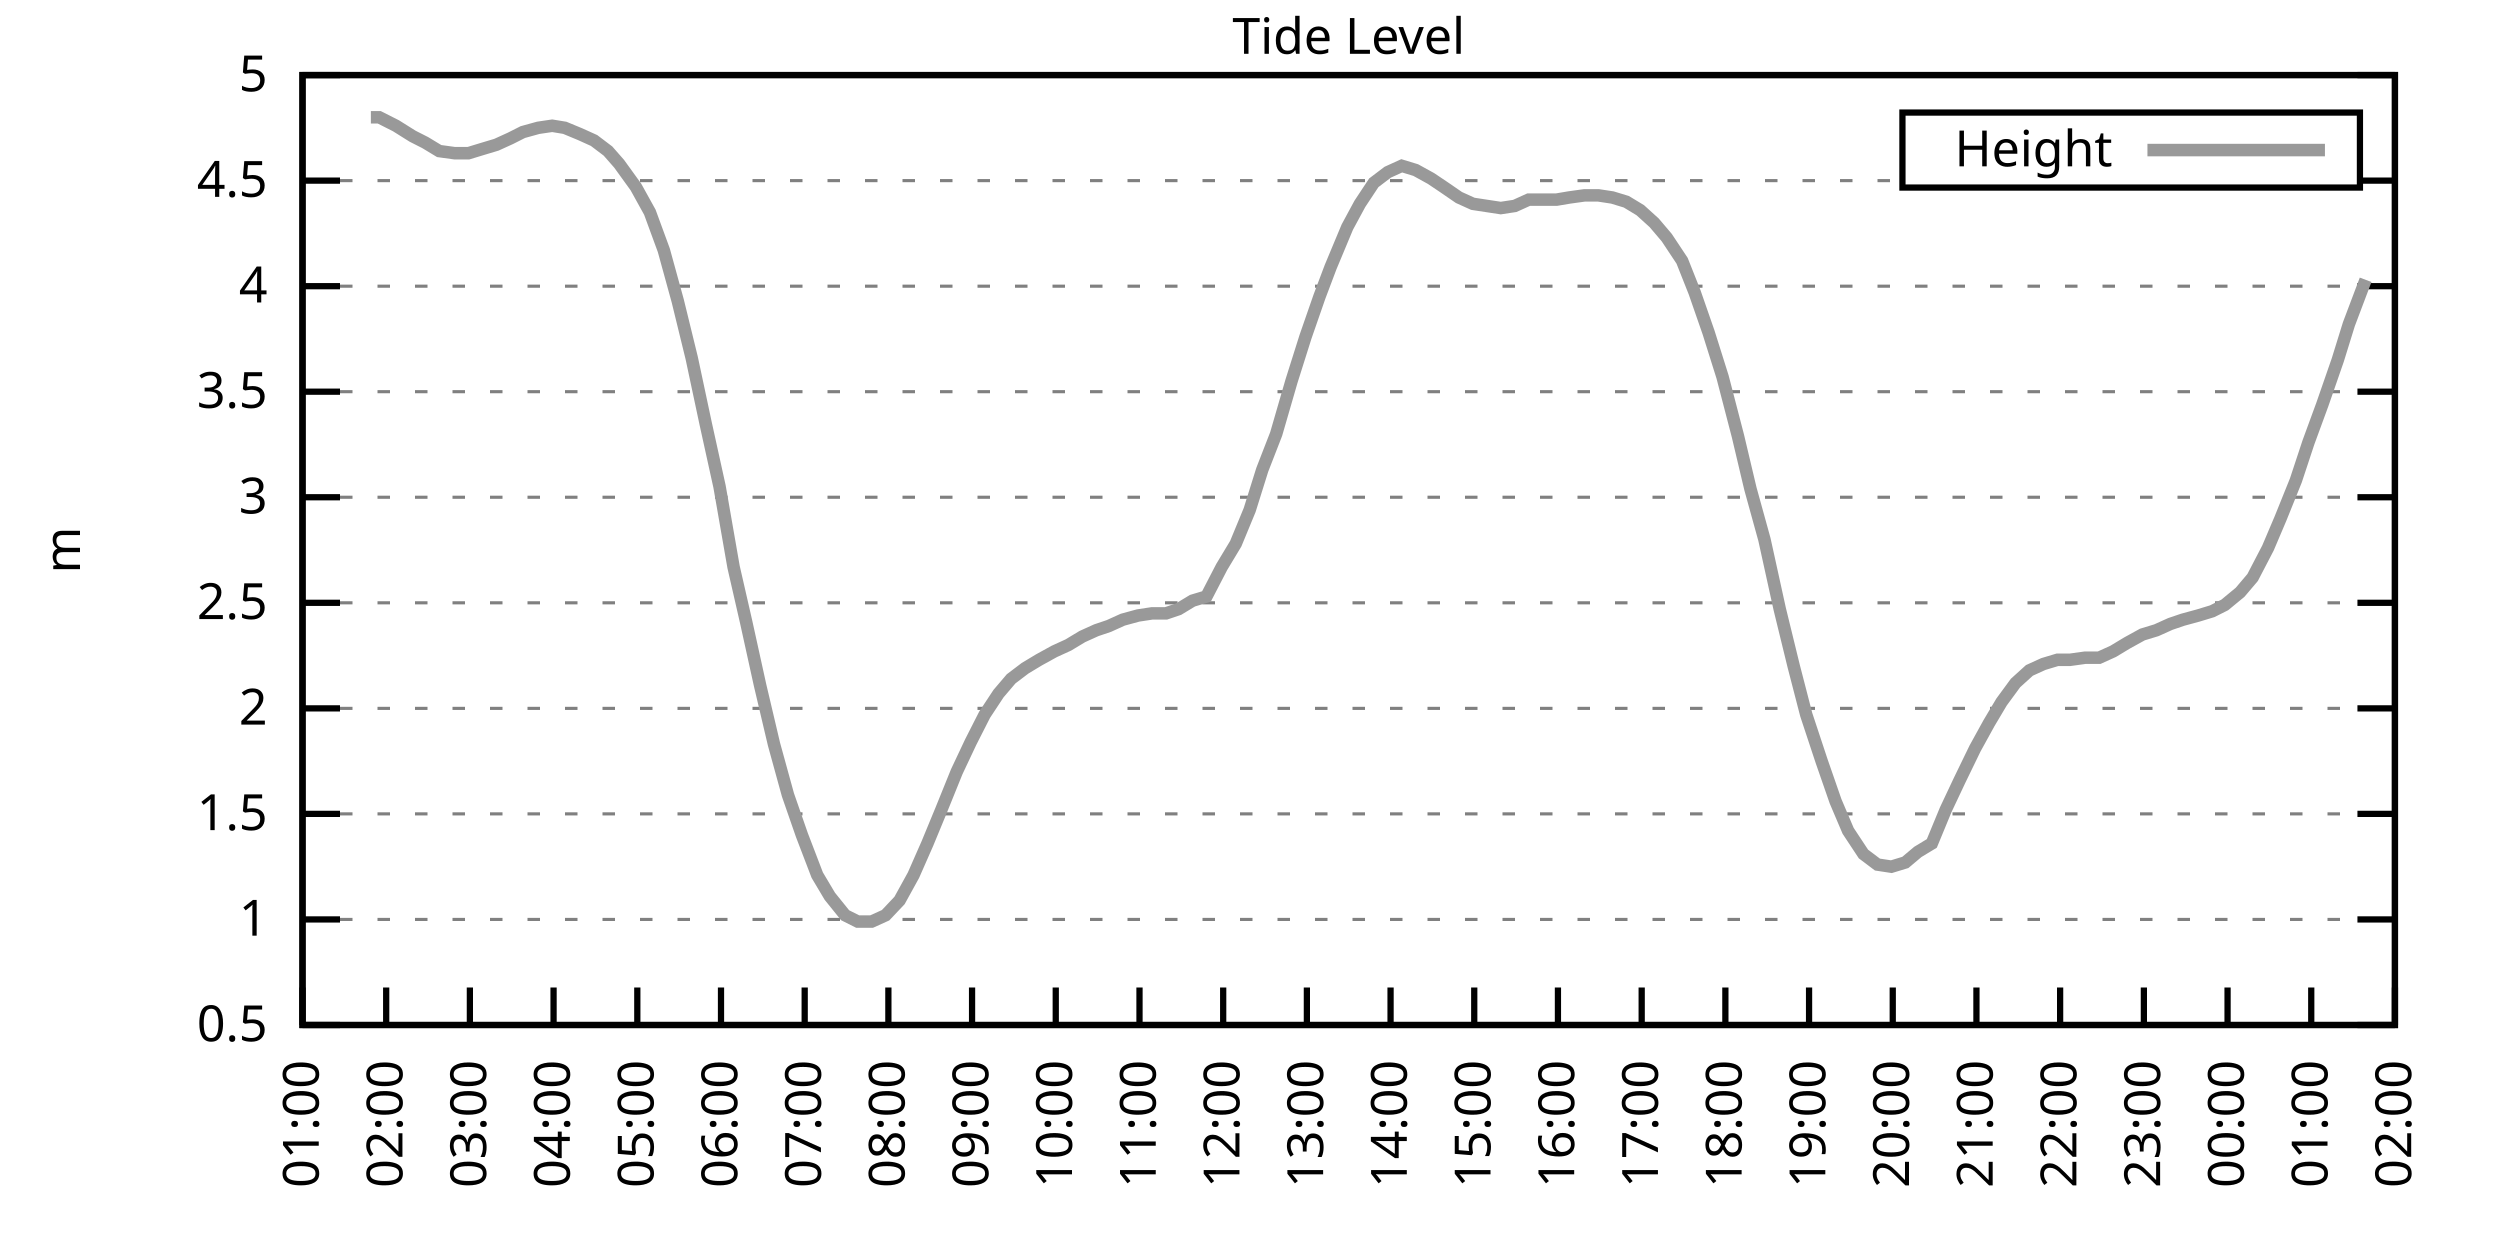
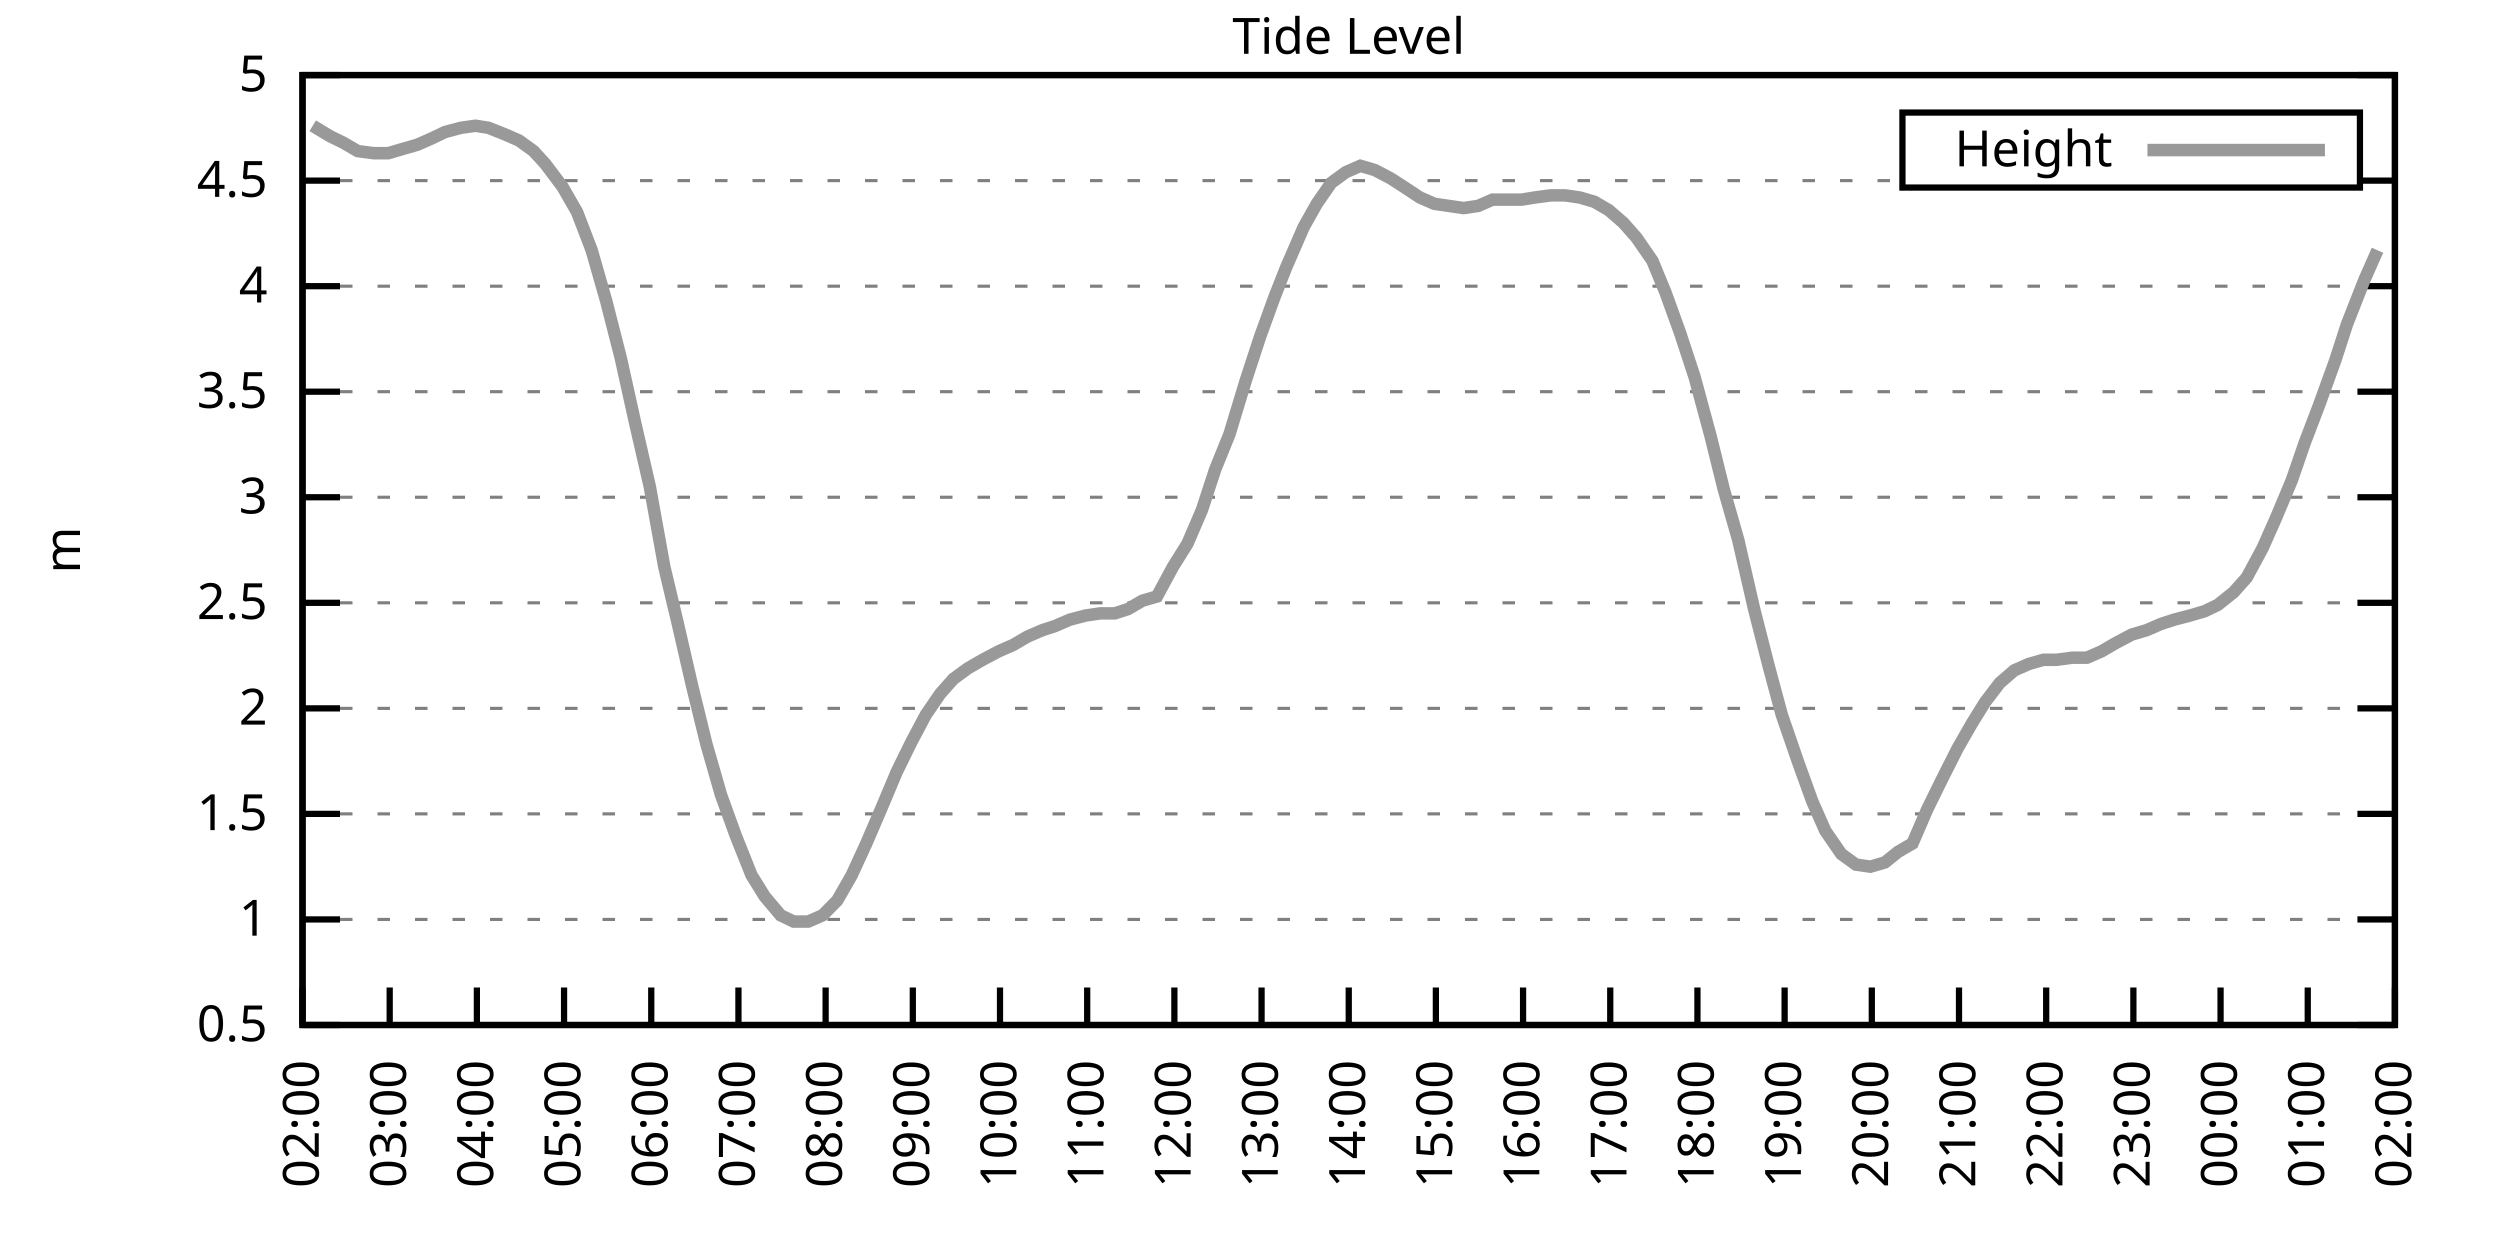
<svg xmlns="http://www.w3.org/2000/svg" xmlns:xlink="http://www.w3.org/1999/xlink" width="400" height="200" viewBox="0 0 400 200">
  <g id="gnuplot_canvas">
    <rect x="0" y="0" width="400" height="200" fill="none" />
    <defs>
      <circle id="gpDot" r="0.5" stroke-width="0.5" stroke="currentColor" />
      <path id="gpPt0" stroke-width="0.333" stroke="currentColor" d="M-1,0 h2 M0,-1 v2" />
      <path id="gpPt1" stroke-width="0.333" stroke="currentColor" d="M-1,-1 L1,1 M1,-1 L-1,1" />
      <path id="gpPt2" stroke-width="0.333" stroke="currentColor" d="M-1,0 L1,0 M0,-1 L0,1 M-1,-1 L1,1 M-1,1 L1,-1" />
      <rect id="gpPt3" stroke-width="0.333" stroke="currentColor" x="-1" y="-1" width="2" height="2" />
      <rect id="gpPt4" stroke-width="0.333" stroke="currentColor" fill="currentColor" x="-1" y="-1" width="2" height="2" />
      <circle id="gpPt5" stroke-width="0.333" stroke="currentColor" cx="0" cy="0" r="1" />
      <use xlink:href="#gpPt5" id="gpPt6" fill="currentColor" stroke="none" />
      <path id="gpPt7" stroke-width="0.333" stroke="currentColor" d="M0,-1.33 L-1.33,0.67 L1.33,0.67 z" />
      <use xlink:href="#gpPt7" id="gpPt8" fill="currentColor" stroke="none" />
      <use xlink:href="#gpPt7" id="gpPt9" stroke="currentColor" transform="rotate(180)" />
      <use xlink:href="#gpPt9" id="gpPt10" fill="currentColor" stroke="none" />
      <use xlink:href="#gpPt3" id="gpPt11" stroke="currentColor" transform="rotate(45)" />
      <use xlink:href="#gpPt11" id="gpPt12" fill="currentColor" stroke="none" />
      <path id="gpPt13" stroke-width="0.333" stroke="currentColor" d="M0,1.330 L1.265,0.411 L0.782,-1.067 L-0.782,-1.076 L-1.265,0.411 z" />
      <use xlink:href="#gpPt13" id="gpPt14" fill="currentColor" stroke="none" />
      <filter id="textbox" filterUnits="objectBoundingBox" x="0" y="0" height="1" width="1">
        <feFlood flood-color="white" flood-opacity="1" result="bgnd" />
        <feComposite in="SourceGraphic" in2="bgnd" operator="atop" />
      </filter>
      <filter id="greybox" filterUnits="objectBoundingBox" x="0" y="0" height="1" width="1">
        <feFlood flood-color="lightgrey" flood-opacity="1" result="grey" />
        <feComposite in="SourceGraphic" in2="grey" operator="atop" />
      </filter>
    </defs>
    <g fill="none" color="white" stroke="currentColor" stroke-width="1.00" stroke-linecap="butt" stroke-linejoin="miter">
</g>
    <g fill="none" color="black" stroke="currentColor" stroke-width="1.00" stroke-linecap="butt" stroke-linejoin="miter">
      <g stroke="none" shape-rendering="crispEdges">
        <polygon fill="rgb(255, 255, 255)" points="48.40,164.00 383.18,164.00 383.18,12.02 48.40,12.02 " />
      </g>
    </g>
    <g fill="none" color="black" stroke="currentColor" stroke-width="1.00" stroke-linecap="butt" stroke-linejoin="miter">
</g>
    <g fill="none" color="black" stroke="black" stroke-width="0.50" stroke-linecap="butt" stroke-linejoin="miter">
</g>
    <g fill="none" color="gray" stroke="currentColor" stroke-width="0.50" stroke-linecap="butt" stroke-linejoin="miter">
      <path stroke="gray" stroke-dasharray="2,4" class="gridline" d="M48.40,164.00 L383.19,164.00  " />
    </g>
    <g fill="none" color="gray" stroke="gray" stroke-width="1.00" stroke-linecap="butt" stroke-linejoin="miter">
</g>
    <g fill="none" color="black" stroke="currentColor" stroke-width="1.00" stroke-linecap="butt" stroke-linejoin="miter">
      <path stroke="black" d="M48.40,164.00 L54.40,164.00 M383.19,164.00 L377.19,164.00  " />
      <g transform="translate(42.80,166.60)" stroke="none" fill="black" font-family="Sans" font-size="8.00" text-anchor="end">
        <text>
          <tspan font-family="Sans"> 0.5</tspan>
        </text>
      </g>
    </g>
    <g fill="none" color="black" stroke="currentColor" stroke-width="1.00" stroke-linecap="butt" stroke-linejoin="miter">
</g>
    <g fill="none" color="black" stroke="black" stroke-width="0.50" stroke-linecap="butt" stroke-linejoin="miter">
</g>
    <g fill="none" color="gray" stroke="currentColor" stroke-width="0.50" stroke-linecap="butt" stroke-linejoin="miter">
      <path stroke="gray" stroke-dasharray="2,4" class="gridline" d="M48.40,147.11 L383.19,147.11  " />
    </g>
    <g fill="none" color="gray" stroke="gray" stroke-width="1.00" stroke-linecap="butt" stroke-linejoin="miter">
</g>
    <g fill="none" color="black" stroke="currentColor" stroke-width="1.00" stroke-linecap="butt" stroke-linejoin="miter">
      <path stroke="black" d="M48.40,147.11 L54.40,147.11 M383.19,147.11 L377.19,147.11  " />
      <g transform="translate(42.80,149.71)" stroke="none" fill="black" font-family="Sans" font-size="8.00" text-anchor="end">
        <text>
          <tspan font-family="Sans"> 1</tspan>
        </text>
      </g>
    </g>
    <g fill="none" color="black" stroke="currentColor" stroke-width="1.00" stroke-linecap="butt" stroke-linejoin="miter">
</g>
    <g fill="none" color="black" stroke="black" stroke-width="0.50" stroke-linecap="butt" stroke-linejoin="miter">
</g>
    <g fill="none" color="gray" stroke="currentColor" stroke-width="0.50" stroke-linecap="butt" stroke-linejoin="miter">
      <path stroke="gray" stroke-dasharray="2,4" class="gridline" d="M48.40,130.22 L383.19,130.22  " />
    </g>
    <g fill="none" color="gray" stroke="gray" stroke-width="1.00" stroke-linecap="butt" stroke-linejoin="miter">
</g>
    <g fill="none" color="black" stroke="currentColor" stroke-width="1.00" stroke-linecap="butt" stroke-linejoin="miter">
      <path stroke="black" d="M48.40,130.22 L54.40,130.22 M383.19,130.22 L377.19,130.22  " />
      <g transform="translate(42.80,132.82)" stroke="none" fill="black" font-family="Sans" font-size="8.00" text-anchor="end">
        <text>
          <tspan font-family="Sans"> 1.5</tspan>
        </text>
      </g>
    </g>
    <g fill="none" color="black" stroke="currentColor" stroke-width="1.00" stroke-linecap="butt" stroke-linejoin="miter">
</g>
    <g fill="none" color="black" stroke="black" stroke-width="0.50" stroke-linecap="butt" stroke-linejoin="miter">
</g>
    <g fill="none" color="gray" stroke="currentColor" stroke-width="0.50" stroke-linecap="butt" stroke-linejoin="miter">
      <path stroke="gray" stroke-dasharray="2,4" class="gridline" d="M48.40,113.34 L383.19,113.34  " />
    </g>
    <g fill="none" color="gray" stroke="gray" stroke-width="1.00" stroke-linecap="butt" stroke-linejoin="miter">
</g>
    <g fill="none" color="black" stroke="currentColor" stroke-width="1.00" stroke-linecap="butt" stroke-linejoin="miter">
      <path stroke="black" d="M48.40,113.34 L54.40,113.34 M383.19,113.34 L377.19,113.34  " />
      <g transform="translate(42.80,115.94)" stroke="none" fill="black" font-family="Sans" font-size="8.00" text-anchor="end">
        <text>
          <tspan font-family="Sans"> 2</tspan>
        </text>
      </g>
    </g>
    <g fill="none" color="black" stroke="currentColor" stroke-width="1.00" stroke-linecap="butt" stroke-linejoin="miter">
</g>
    <g fill="none" color="black" stroke="black" stroke-width="0.50" stroke-linecap="butt" stroke-linejoin="miter">
</g>
    <g fill="none" color="gray" stroke="currentColor" stroke-width="0.50" stroke-linecap="butt" stroke-linejoin="miter">
      <path stroke="gray" stroke-dasharray="2,4" class="gridline" d="M48.40,96.45 L383.19,96.45  " />
    </g>
    <g fill="none" color="gray" stroke="gray" stroke-width="1.00" stroke-linecap="butt" stroke-linejoin="miter">
</g>
    <g fill="none" color="black" stroke="currentColor" stroke-width="1.00" stroke-linecap="butt" stroke-linejoin="miter">
      <path stroke="black" d="M48.40,96.45 L54.40,96.45 M383.19,96.45 L377.19,96.45  " />
      <g transform="translate(42.80,99.05)" stroke="none" fill="black" font-family="Sans" font-size="8.00" text-anchor="end">
        <text>
          <tspan font-family="Sans"> 2.5</tspan>
        </text>
      </g>
    </g>
    <g fill="none" color="black" stroke="currentColor" stroke-width="1.00" stroke-linecap="butt" stroke-linejoin="miter">
</g>
    <g fill="none" color="black" stroke="black" stroke-width="0.50" stroke-linecap="butt" stroke-linejoin="miter">
</g>
    <g fill="none" color="gray" stroke="currentColor" stroke-width="0.50" stroke-linecap="butt" stroke-linejoin="miter">
      <path stroke="gray" stroke-dasharray="2,4" class="gridline" d="M48.40,79.56 L383.19,79.56  " />
    </g>
    <g fill="none" color="gray" stroke="gray" stroke-width="1.00" stroke-linecap="butt" stroke-linejoin="miter">
</g>
    <g fill="none" color="black" stroke="currentColor" stroke-width="1.00" stroke-linecap="butt" stroke-linejoin="miter">
      <path stroke="black" d="M48.40,79.56 L54.40,79.56 M383.19,79.56 L377.19,79.56  " />
      <g transform="translate(42.80,82.16)" stroke="none" fill="black" font-family="Sans" font-size="8.00" text-anchor="end">
        <text>
          <tspan font-family="Sans"> 3</tspan>
        </text>
      </g>
    </g>
    <g fill="none" color="black" stroke="currentColor" stroke-width="1.00" stroke-linecap="butt" stroke-linejoin="miter">
</g>
    <g fill="none" color="black" stroke="black" stroke-width="0.50" stroke-linecap="butt" stroke-linejoin="miter">
</g>
    <g fill="none" color="gray" stroke="currentColor" stroke-width="0.50" stroke-linecap="butt" stroke-linejoin="miter">
      <path stroke="gray" stroke-dasharray="2,4" class="gridline" d="M48.40,62.67 L383.19,62.67  " />
    </g>
    <g fill="none" color="gray" stroke="gray" stroke-width="1.00" stroke-linecap="butt" stroke-linejoin="miter">
</g>
    <g fill="none" color="black" stroke="currentColor" stroke-width="1.00" stroke-linecap="butt" stroke-linejoin="miter">
      <path stroke="black" d="M48.40,62.67 L54.40,62.67 M383.19,62.67 L377.19,62.67  " />
      <g transform="translate(42.80,65.27)" stroke="none" fill="black" font-family="Sans" font-size="8.00" text-anchor="end">
        <text>
          <tspan font-family="Sans"> 3.5</tspan>
        </text>
      </g>
    </g>
    <g fill="none" color="black" stroke="currentColor" stroke-width="1.00" stroke-linecap="butt" stroke-linejoin="miter">
</g>
    <g fill="none" color="black" stroke="black" stroke-width="0.50" stroke-linecap="butt" stroke-linejoin="miter">
</g>
    <g fill="none" color="gray" stroke="currentColor" stroke-width="0.50" stroke-linecap="butt" stroke-linejoin="miter">
      <path stroke="gray" stroke-dasharray="2,4" class="gridline" d="M48.40,45.79 L383.19,45.79  " />
    </g>
    <g fill="none" color="gray" stroke="gray" stroke-width="1.00" stroke-linecap="butt" stroke-linejoin="miter">
</g>
    <g fill="none" color="black" stroke="currentColor" stroke-width="1.00" stroke-linecap="butt" stroke-linejoin="miter">
      <path stroke="black" d="M48.40,45.79 L54.40,45.79 M383.19,45.79 L377.19,45.79  " />
      <g transform="translate(42.80,48.39)" stroke="none" fill="black" font-family="Sans" font-size="8.00" text-anchor="end">
        <text>
          <tspan font-family="Sans"> 4</tspan>
        </text>
      </g>
    </g>
    <g fill="none" color="black" stroke="currentColor" stroke-width="1.00" stroke-linecap="butt" stroke-linejoin="miter">
</g>
    <g fill="none" color="black" stroke="black" stroke-width="0.50" stroke-linecap="butt" stroke-linejoin="miter">
</g>
    <g fill="none" color="gray" stroke="currentColor" stroke-width="0.50" stroke-linecap="butt" stroke-linejoin="miter">
      <path stroke="gray" stroke-dasharray="2,4" class="gridline" d="M48.40,28.90 L304.39,28.90 M377.59,28.90 L383.19,28.90  " />
    </g>
    <g fill="none" color="gray" stroke="gray" stroke-width="1.00" stroke-linecap="butt" stroke-linejoin="miter">
</g>
    <g fill="none" color="black" stroke="currentColor" stroke-width="1.00" stroke-linecap="butt" stroke-linejoin="miter">
      <path stroke="black" d="M48.40,28.90 L54.40,28.90 M383.19,28.90 L377.19,28.90  " />
      <g transform="translate(42.80,31.50)" stroke="none" fill="black" font-family="Sans" font-size="8.00" text-anchor="end">
        <text>
          <tspan font-family="Sans"> 4.5</tspan>
        </text>
      </g>
    </g>
    <g fill="none" color="black" stroke="currentColor" stroke-width="1.00" stroke-linecap="butt" stroke-linejoin="miter">
</g>
    <g fill="none" color="black" stroke="black" stroke-width="0.50" stroke-linecap="butt" stroke-linejoin="miter">
</g>
    <g fill="none" color="gray" stroke="currentColor" stroke-width="0.50" stroke-linecap="butt" stroke-linejoin="miter">
      <path stroke="gray" stroke-dasharray="2,4" class="gridline" d="M48.40,12.01 L383.19,12.01  " />
    </g>
    <g fill="none" color="gray" stroke="gray" stroke-width="1.00" stroke-linecap="butt" stroke-linejoin="miter">
</g>
    <g fill="none" color="black" stroke="currentColor" stroke-width="1.00" stroke-linecap="butt" stroke-linejoin="miter">
      <path stroke="black" d="M48.40,12.01 L54.40,12.01 M383.19,12.01 L377.19,12.01  " />
      <g transform="translate(42.80,14.61)" stroke="none" fill="black" font-family="Sans" font-size="8.00" text-anchor="end">
        <text>
          <tspan font-family="Sans"> 5</tspan>
        </text>
      </g>
    </g>
    <g fill="none" color="black" stroke="currentColor" stroke-width="1.00" stroke-linecap="butt" stroke-linejoin="miter">
      <path stroke="black" d="M48.40,164.00 L48.40,158.00  " />
      <g transform="translate(51.00,169.60) rotate(270.00)" stroke="none" fill="black" font-family="Sans" font-size="8.00" text-anchor="end">
        <text>
-           <tspan font-family="Sans">01:00</tspan>
-         </text>
-       </g>
-     </g>
-     <g fill="none" color="black" stroke="currentColor" stroke-width="1.00" stroke-linecap="butt" stroke-linejoin="miter">
-       <path stroke="black" d="M61.79,164.00 L61.79,158.00  " />
-       <g transform="translate(64.39,169.60) rotate(270.00)" stroke="none" fill="black" font-family="Sans" font-size="8.00" text-anchor="end">
-         <text>
          <tspan font-family="Sans">02:00</tspan>
        </text>
      </g>
    </g>
    <g fill="none" color="black" stroke="currentColor" stroke-width="1.00" stroke-linecap="butt" stroke-linejoin="miter">
-       <path stroke="black" d="M75.18,164.00 L75.18,158.00  " />
-       <g transform="translate(77.78,169.60) rotate(270.00)" stroke="none" fill="black" font-family="Sans" font-size="8.00" text-anchor="end">
+       <path stroke="black" d="M62.35,164.00 L62.35,158.00  " />
+       <g transform="translate(64.95,169.60) rotate(270.00)" stroke="none" fill="black" font-family="Sans" font-size="8.00" text-anchor="end">
        <text>
          <tspan font-family="Sans">03:00</tspan>
        </text>
      </g>
    </g>
    <g fill="none" color="black" stroke="currentColor" stroke-width="1.00" stroke-linecap="butt" stroke-linejoin="miter">
-       <path stroke="black" d="M88.57,164.00 L88.57,158.00  " />
-       <g transform="translate(91.17,169.60) rotate(270.00)" stroke="none" fill="black" font-family="Sans" font-size="8.00" text-anchor="end">
+       <path stroke="black" d="M76.30,164.00 L76.30,158.00  " />
+       <g transform="translate(78.90,169.60) rotate(270.00)" stroke="none" fill="black" font-family="Sans" font-size="8.00" text-anchor="end">
        <text>
          <tspan font-family="Sans">04:00</tspan>
        </text>
      </g>
    </g>
    <g fill="none" color="black" stroke="currentColor" stroke-width="1.00" stroke-linecap="butt" stroke-linejoin="miter">
-       <path stroke="black" d="M101.97,164.00 L101.97,158.00  " />
-       <g transform="translate(104.57,169.60) rotate(270.00)" stroke="none" fill="black" font-family="Sans" font-size="8.00" text-anchor="end">
+       <path stroke="black" d="M90.25,164.00 L90.25,158.00  " />
+       <g transform="translate(92.85,169.60) rotate(270.00)" stroke="none" fill="black" font-family="Sans" font-size="8.00" text-anchor="end">
        <text>
          <tspan font-family="Sans">05:00</tspan>
        </text>
      </g>
    </g>
    <g fill="none" color="black" stroke="currentColor" stroke-width="1.00" stroke-linecap="butt" stroke-linejoin="miter">
-       <path stroke="black" d="M115.36,164.00 L115.36,158.00  " />
-       <g transform="translate(117.96,169.60) rotate(270.00)" stroke="none" fill="black" font-family="Sans" font-size="8.00" text-anchor="end">
+       <path stroke="black" d="M104.20,164.00 L104.20,158.00  " />
+       <g transform="translate(106.80,169.60) rotate(270.00)" stroke="none" fill="black" font-family="Sans" font-size="8.00" text-anchor="end">
        <text>
          <tspan font-family="Sans">06:00</tspan>
        </text>
      </g>
    </g>
    <g fill="none" color="black" stroke="currentColor" stroke-width="1.00" stroke-linecap="butt" stroke-linejoin="miter">
-       <path stroke="black" d="M128.75,164.00 L128.75,158.00  " />
-       <g transform="translate(131.35,169.60) rotate(270.00)" stroke="none" fill="black" font-family="Sans" font-size="8.00" text-anchor="end">
+       <path stroke="black" d="M118.15,164.00 L118.15,158.00  " />
+       <g transform="translate(120.75,169.60) rotate(270.00)" stroke="none" fill="black" font-family="Sans" font-size="8.00" text-anchor="end">
        <text>
          <tspan font-family="Sans">07:00</tspan>
        </text>
      </g>
    </g>
    <g fill="none" color="black" stroke="currentColor" stroke-width="1.00" stroke-linecap="butt" stroke-linejoin="miter">
-       <path stroke="black" d="M142.14,164.00 L142.14,158.00  " />
-       <g transform="translate(144.74,169.60) rotate(270.00)" stroke="none" fill="black" font-family="Sans" font-size="8.00" text-anchor="end">
+       <path stroke="black" d="M132.10,164.00 L132.10,158.00  " />
+       <g transform="translate(134.70,169.60) rotate(270.00)" stroke="none" fill="black" font-family="Sans" font-size="8.00" text-anchor="end">
        <text>
          <tspan font-family="Sans">08:00</tspan>
        </text>
      </g>
    </g>
    <g fill="none" color="black" stroke="currentColor" stroke-width="1.00" stroke-linecap="butt" stroke-linejoin="miter">
-       <path stroke="black" d="M155.53,164.00 L155.53,158.00  " />
-       <g transform="translate(158.13,169.60) rotate(270.00)" stroke="none" fill="black" font-family="Sans" font-size="8.00" text-anchor="end">
+       <path stroke="black" d="M146.05,164.00 L146.05,158.00  " />
+       <g transform="translate(148.65,169.60) rotate(270.00)" stroke="none" fill="black" font-family="Sans" font-size="8.00" text-anchor="end">
        <text>
          <tspan font-family="Sans">09:00</tspan>
        </text>
      </g>
    </g>
    <g fill="none" color="black" stroke="currentColor" stroke-width="1.00" stroke-linecap="butt" stroke-linejoin="miter">
-       <path stroke="black" d="M168.92,164.00 L168.92,158.00  " />
-       <g transform="translate(171.52,169.60) rotate(270.00)" stroke="none" fill="black" font-family="Sans" font-size="8.00" text-anchor="end">
+       <path stroke="black" d="M160.00,164.00 L160.00,158.00  " />
+       <g transform="translate(162.60,169.60) rotate(270.00)" stroke="none" fill="black" font-family="Sans" font-size="8.00" text-anchor="end">
        <text>
          <tspan font-family="Sans">10:00</tspan>
        </text>
      </g>
    </g>
    <g fill="none" color="black" stroke="currentColor" stroke-width="1.00" stroke-linecap="butt" stroke-linejoin="miter">
-       <path stroke="black" d="M182.32,164.00 L182.32,158.00  " />
-       <g transform="translate(184.92,169.60) rotate(270.00)" stroke="none" fill="black" font-family="Sans" font-size="8.00" text-anchor="end">
+       <path stroke="black" d="M173.95,164.00 L173.95,158.00  " />
+       <g transform="translate(176.55,169.60) rotate(270.00)" stroke="none" fill="black" font-family="Sans" font-size="8.00" text-anchor="end">
        <text>
          <tspan font-family="Sans">11:00</tspan>
        </text>
      </g>
    </g>
    <g fill="none" color="black" stroke="currentColor" stroke-width="1.00" stroke-linecap="butt" stroke-linejoin="miter">
-       <path stroke="black" d="M195.71,164.00 L195.71,158.00  " />
-       <g transform="translate(198.31,169.60) rotate(270.00)" stroke="none" fill="black" font-family="Sans" font-size="8.00" text-anchor="end">
+       <path stroke="black" d="M187.90,164.00 L187.90,158.00  " />
+       <g transform="translate(190.50,169.60) rotate(270.00)" stroke="none" fill="black" font-family="Sans" font-size="8.00" text-anchor="end">
        <text>
          <tspan font-family="Sans">12:00</tspan>
        </text>
      </g>
    </g>
    <g fill="none" color="black" stroke="currentColor" stroke-width="1.00" stroke-linecap="butt" stroke-linejoin="miter">
-       <path stroke="black" d="M209.10,164.00 L209.10,158.00  " />
-       <g transform="translate(211.70,169.60) rotate(270.00)" stroke="none" fill="black" font-family="Sans" font-size="8.00" text-anchor="end">
+       <path stroke="black" d="M201.85,164.00 L201.85,158.00  " />
+       <g transform="translate(204.45,169.60) rotate(270.00)" stroke="none" fill="black" font-family="Sans" font-size="8.00" text-anchor="end">
        <text>
          <tspan font-family="Sans">13:00</tspan>
        </text>
      </g>
    </g>
    <g fill="none" color="black" stroke="currentColor" stroke-width="1.00" stroke-linecap="butt" stroke-linejoin="miter">
-       <path stroke="black" d="M222.49,164.00 L222.49,158.00  " />
-       <g transform="translate(225.09,169.60) rotate(270.00)" stroke="none" fill="black" font-family="Sans" font-size="8.00" text-anchor="end">
+       <path stroke="black" d="M215.80,164.00 L215.80,158.00  " />
+       <g transform="translate(218.40,169.60) rotate(270.00)" stroke="none" fill="black" font-family="Sans" font-size="8.00" text-anchor="end">
        <text>
          <tspan font-family="Sans">14:00</tspan>
        </text>
      </g>
    </g>
    <g fill="none" color="black" stroke="currentColor" stroke-width="1.00" stroke-linecap="butt" stroke-linejoin="miter">
-       <path stroke="black" d="M235.88,164.00 L235.88,158.00  " />
-       <g transform="translate(238.48,169.60) rotate(270.00)" stroke="none" fill="black" font-family="Sans" font-size="8.00" text-anchor="end">
+       <path stroke="black" d="M229.74,164.00 L229.74,158.00  " />
+       <g transform="translate(232.34,169.60) rotate(270.00)" stroke="none" fill="black" font-family="Sans" font-size="8.00" text-anchor="end">
        <text>
          <tspan font-family="Sans">15:00</tspan>
        </text>
      </g>
    </g>
    <g fill="none" color="black" stroke="currentColor" stroke-width="1.00" stroke-linecap="butt" stroke-linejoin="miter">
-       <path stroke="black" d="M249.27,164.00 L249.27,158.00  " />
-       <g transform="translate(251.87,169.60) rotate(270.00)" stroke="none" fill="black" font-family="Sans" font-size="8.00" text-anchor="end">
+       <path stroke="black" d="M243.69,164.00 L243.69,158.00  " />
+       <g transform="translate(246.29,169.60) rotate(270.00)" stroke="none" fill="black" font-family="Sans" font-size="8.00" text-anchor="end">
        <text>
          <tspan font-family="Sans">16:00</tspan>
        </text>
      </g>
    </g>
    <g fill="none" color="black" stroke="currentColor" stroke-width="1.00" stroke-linecap="butt" stroke-linejoin="miter">
-       <path stroke="black" d="M262.67,164.00 L262.67,158.00  " />
-       <g transform="translate(265.27,169.60) rotate(270.00)" stroke="none" fill="black" font-family="Sans" font-size="8.00" text-anchor="end">
+       <path stroke="black" d="M257.64,164.00 L257.64,158.00  " />
+       <g transform="translate(260.24,169.60) rotate(270.00)" stroke="none" fill="black" font-family="Sans" font-size="8.00" text-anchor="end">
        <text>
          <tspan font-family="Sans">17:00</tspan>
        </text>
      </g>
    </g>
    <g fill="none" color="black" stroke="currentColor" stroke-width="1.00" stroke-linecap="butt" stroke-linejoin="miter">
-       <path stroke="black" d="M276.06,164.00 L276.06,158.00  " />
-       <g transform="translate(278.66,169.60) rotate(270.00)" stroke="none" fill="black" font-family="Sans" font-size="8.00" text-anchor="end">
+       <path stroke="black" d="M271.59,164.00 L271.59,158.00  " />
+       <g transform="translate(274.19,169.60) rotate(270.00)" stroke="none" fill="black" font-family="Sans" font-size="8.00" text-anchor="end">
        <text>
          <tspan font-family="Sans">18:00</tspan>
        </text>
      </g>
    </g>
    <g fill="none" color="black" stroke="currentColor" stroke-width="1.00" stroke-linecap="butt" stroke-linejoin="miter">
-       <path stroke="black" d="M289.45,164.00 L289.45,158.00  " />
-       <g transform="translate(292.05,169.60) rotate(270.00)" stroke="none" fill="black" font-family="Sans" font-size="8.00" text-anchor="end">
+       <path stroke="black" d="M285.54,164.00 L285.54,158.00  " />
+       <g transform="translate(288.14,169.60) rotate(270.00)" stroke="none" fill="black" font-family="Sans" font-size="8.00" text-anchor="end">
        <text>
          <tspan font-family="Sans">19:00</tspan>
        </text>
      </g>
    </g>
    <g fill="none" color="black" stroke="currentColor" stroke-width="1.00" stroke-linecap="butt" stroke-linejoin="miter">
-       <path stroke="black" d="M302.84,164.00 L302.84,158.00  " />
-       <g transform="translate(305.44,169.60) rotate(270.00)" stroke="none" fill="black" font-family="Sans" font-size="8.00" text-anchor="end">
+       <path stroke="black" d="M299.49,164.00 L299.49,158.00  " />
+       <g transform="translate(302.09,169.60) rotate(270.00)" stroke="none" fill="black" font-family="Sans" font-size="8.00" text-anchor="end">
        <text>
          <tspan font-family="Sans">20:00</tspan>
        </text>
      </g>
    </g>
    <g fill="none" color="black" stroke="currentColor" stroke-width="1.00" stroke-linecap="butt" stroke-linejoin="miter">
-       <path stroke="black" d="M316.23,164.00 L316.23,158.00  " />
-       <g transform="translate(318.83,169.60) rotate(270.00)" stroke="none" fill="black" font-family="Sans" font-size="8.00" text-anchor="end">
+       <path stroke="black" d="M313.44,164.00 L313.44,158.00  " />
+       <g transform="translate(316.04,169.60) rotate(270.00)" stroke="none" fill="black" font-family="Sans" font-size="8.00" text-anchor="end">
        <text>
          <tspan font-family="Sans">21:00</tspan>
        </text>
      </g>
    </g>
    <g fill="none" color="black" stroke="currentColor" stroke-width="1.00" stroke-linecap="butt" stroke-linejoin="miter">
-       <path stroke="black" d="M329.62,164.00 L329.62,158.00  " />
-       <g transform="translate(332.22,169.60) rotate(270.00)" stroke="none" fill="black" font-family="Sans" font-size="8.00" text-anchor="end">
+       <path stroke="black" d="M327.39,164.00 L327.39,158.00  " />
+       <g transform="translate(329.99,169.60) rotate(270.00)" stroke="none" fill="black" font-family="Sans" font-size="8.00" text-anchor="end">
        <text>
          <tspan font-family="Sans">22:00</tspan>
        </text>
      </g>
    </g>
    <g fill="none" color="black" stroke="currentColor" stroke-width="1.00" stroke-linecap="butt" stroke-linejoin="miter">
-       <path stroke="black" d="M343.02,164.00 L343.02,158.00  " />
-       <g transform="translate(345.62,169.60) rotate(270.00)" stroke="none" fill="black" font-family="Sans" font-size="8.00" text-anchor="end">
+       <path stroke="black" d="M341.34,164.00 L341.34,158.00  " />
+       <g transform="translate(343.94,169.60) rotate(270.00)" stroke="none" fill="black" font-family="Sans" font-size="8.00" text-anchor="end">
        <text>
          <tspan font-family="Sans">23:00</tspan>
        </text>
      </g>
    </g>
    <g fill="none" color="black" stroke="currentColor" stroke-width="1.00" stroke-linecap="butt" stroke-linejoin="miter">
-       <path stroke="black" d="M356.41,164.00 L356.41,158.00  " />
-       <g transform="translate(359.01,169.60) rotate(270.00)" stroke="none" fill="black" font-family="Sans" font-size="8.00" text-anchor="end">
+       <path stroke="black" d="M355.29,164.00 L355.29,158.00  " />
+       <g transform="translate(357.89,169.60) rotate(270.00)" stroke="none" fill="black" font-family="Sans" font-size="8.00" text-anchor="end">
        <text>
          <tspan font-family="Sans">00:00</tspan>
        </text>
      </g>
    </g>
    <g fill="none" color="black" stroke="currentColor" stroke-width="1.00" stroke-linecap="butt" stroke-linejoin="miter">
-       <path stroke="black" d="M369.80,164.00 L369.80,158.00  " />
-       <g transform="translate(372.40,169.60) rotate(270.00)" stroke="none" fill="black" font-family="Sans" font-size="8.00" text-anchor="end">
+       <path stroke="black" d="M369.24,164.00 L369.24,158.00  " />
+       <g transform="translate(371.84,169.60) rotate(270.00)" stroke="none" fill="black" font-family="Sans" font-size="8.00" text-anchor="end">
        <text>
          <tspan font-family="Sans">01:00</tspan>
        </text>
      </g>
    </g>
    <g fill="none" color="black" stroke="currentColor" stroke-width="1.00" stroke-linecap="butt" stroke-linejoin="miter">
      <path stroke="black" d="M383.19,164.00 L383.19,158.00  " />
      <g transform="translate(385.79,169.60) rotate(270.00)" stroke="none" fill="black" font-family="Sans" font-size="8.00" text-anchor="end">
        <text>
          <tspan font-family="Sans">02:00</tspan>
        </text>
      </g>
    </g>
    <g fill="none" color="black" stroke="currentColor" stroke-width="1.00" stroke-linecap="butt" stroke-linejoin="miter">
</g>
    <g fill="none" color="black" stroke="currentColor" stroke-width="1.00" stroke-linecap="butt" stroke-linejoin="miter">
      <path stroke="black" d="M48.40,12.01 L48.40,164.00 L383.19,164.00 L383.19,12.01 L48.40,12.01 Z  " />
    </g>
    <g fill="none" color="black" stroke="currentColor" stroke-width="1.00" stroke-linecap="butt" stroke-linejoin="miter">
</g>
    <g fill="none" color="black" stroke="currentColor" stroke-width="1.00" stroke-linecap="butt" stroke-linejoin="miter">
      <path stroke="black" d="M304.39,30.01 L304.39,18.01 L377.59,18.01 L377.59,30.01 L304.39,30.01 Z  " />
    </g>
    <g id="Tide_level_plot_1">
      <g fill="none" color="white" stroke="black" stroke-width="2.00" stroke-linecap="butt" stroke-linejoin="miter">
</g>
      <g fill="none" color="black" stroke="currentColor" stroke-width="2.00" stroke-linecap="butt" stroke-linejoin="miter">
        <g transform="translate(337.99,26.61)" stroke="none" fill="black" font-family="Sans" font-size="8.00" text-anchor="end">
          <text>
            <tspan font-family="Sans">Height</tspan>
          </text>
        </g>
      </g>
      <g fill="none" color="black" stroke="currentColor" stroke-width="2.00" stroke-linecap="butt" stroke-linejoin="miter">
-         <path stroke="rgb(153, 153, 153)" d="M343.59,24.01 L371.99,24.01 M59.34,18.77 L60.68,18.77 L63.35,20.12 L66.03,21.80 L68.04,22.82 L70.27,24.17   L72.73,24.51 L74.96,24.51 L77.19,23.83 L79.42,23.16 L81.66,22.14 L83.66,21.13 L86.12,20.45 L88.35,20.12   L90.36,20.45 L92.82,21.47 L95.05,22.48 L97.28,24.17 L99.06,26.20 L101.74,29.91 L103.98,33.96 L106.21,40.04   L108.44,48.15 L110.67,57.27 L112.90,67.74 L115.13,77.87 L117.37,90.71 L119.38,99.49 L121.61,109.62 L123.84,119.08   L126.07,127.18 L128.30,133.60 L130.76,140.02 L132.77,143.40 L135.22,146.44 L137.23,147.45 L139.46,147.45 L141.69,146.44   L143.93,144.07 L146.16,140.02 L148.39,134.95 L150.62,129.55 L153.08,123.47 L155.31,118.74 L157.54,114.35 L159.77,110.97   L161.78,108.61 L164.01,106.92 L166.25,105.57 L168.70,104.22 L170.93,103.20 L173.17,101.85 L175.40,100.84 L177.41,100.16   L179.64,99.15 L182.09,98.48 L184.32,98.14 L186.56,98.14 L188.57,97.46 L190.80,96.11 L193.03,95.44 L195.48,90.71   L197.72,86.99 L199.95,81.59 L201.96,75.17 L204.19,69.43 L206.64,60.98 L208.88,53.89 L211.11,47.47 L212.89,42.75   L215.57,36.33 L217.58,32.61 L219.81,29.24 L222.04,27.55 L224.28,26.53 L226.51,27.21 L228.96,28.56 L230.97,29.91   L233.43,31.60 L235.66,32.61 L237.89,32.95 L240.12,33.29 L242.36,32.95 L244.59,31.94 L246.82,31.94 L249.05,31.94   L251.06,31.60 L253.51,31.26 L255.75,31.26 L257.98,31.60 L260.21,32.28 L262.44,33.63 L264.67,35.65 L266.68,38.02   L269.14,41.73 L271.15,46.80 L273.38,53.22 L275.61,60.31 L278.07,69.77 L280.07,78.21 L282.31,86.32 L284.76,97.46   L286.99,106.58 L289.00,114.35 L291.46,121.78 L293.69,128.20 L295.70,132.93 L298.15,136.64 L300.39,138.33 L302.62,138.67   L304.85,137.99 L306.86,136.30 L309.09,134.95 L311.32,129.55 L313.55,124.82 L316.01,119.75 L318.24,115.70 L320.25,112.32   L322.48,109.28 L324.71,107.26 L326.95,106.24 L329.18,105.57 L331.19,105.57 L333.64,105.23 L335.87,105.23 L338.10,104.22   L340.34,102.87 L342.79,101.52 L345.02,100.84 L347.26,99.83 L349.26,99.15 L351.72,98.48 L353.95,97.80 L355.96,96.79   L358.42,94.76 L360.42,92.40 L362.88,87.67 L364.89,82.94 L367.34,76.86 L369.35,70.78 L371.58,64.70 L374.04,57.61   L375.82,51.87 L378.50,44.77  " />
+         <path stroke="rgb(153, 153, 153)" d="M343.59,24.01 L371.99,24.01 M50.03,20.12 L52.82,21.80 L54.91,22.82 L57.23,24.17 L59.79,24.51 L62.12,24.51   L64.44,23.83 L66.77,23.16 L69.09,22.14 L71.18,21.13 L73.74,20.45 L76.07,20.12 L78.16,20.45 L80.72,21.47   L83.04,22.48 L85.37,24.17 L87.23,26.20 L90.02,29.91 L92.34,33.96 L94.67,40.04 L96.99,48.15 L99.32,57.27   L101.64,67.74 L103.97,77.87 L106.29,90.71 L108.38,99.49 L110.71,109.62 L113.03,119.08 L115.36,127.18 L117.68,133.60   L120.24,140.02 L122.33,143.40 L124.89,146.44 L126.98,147.45 L129.31,147.45 L131.63,146.44 L133.96,144.07 L136.28,140.02   L138.61,134.95 L140.93,129.55 L143.49,123.47 L145.81,118.74 L148.14,114.35 L150.46,110.97 L152.56,108.61 L154.88,106.92   L157.21,105.57 L159.76,104.22 L162.09,103.20 L164.41,101.85 L166.74,100.84 L168.83,100.16 L171.16,99.15 L173.71,98.48   L176.04,98.14 L178.36,98.14 L180.46,97.46 L182.78,96.11 L185.11,95.44 L187.66,90.71 L189.99,86.99 L192.31,81.59   L194.41,75.17 L196.73,69.43 L199.29,60.98 L201.61,53.89 L203.94,47.47 L205.80,42.75 L208.59,36.33 L210.68,32.61   L213.01,29.24 L215.33,27.55 L217.65,26.53 L219.98,27.21 L222.54,28.56 L224.63,29.91 L227.19,31.60 L229.51,32.61   L231.84,32.95 L234.16,33.29 L236.49,32.95 L238.81,31.94 L241.14,31.94 L243.46,31.94 L245.55,31.60 L248.11,31.26   L250.44,31.26 L252.76,31.60 L255.09,32.28 L257.41,33.63 L259.74,35.65 L261.83,38.02 L264.39,41.73 L266.48,46.80   L268.80,53.22 L271.13,60.31 L273.69,69.77 L275.78,78.21 L278.10,86.32 L280.66,97.46 L282.99,106.58 L285.08,114.35   L287.64,121.78 L289.96,128.20 L292.05,132.93 L294.61,136.64 L296.94,138.33 L299.26,138.67 L301.58,137.99 L303.68,136.30   L306.00,134.95 L308.33,129.55 L310.65,124.82 L313.21,119.75 L315.53,115.70 L317.63,112.32 L319.95,109.28 L322.28,107.26   L324.60,106.24 L326.93,105.57 L329.02,105.57 L331.58,105.23 L333.90,105.23 L336.23,104.22 L338.55,102.87 L341.11,101.52   L343.43,100.84 L345.76,99.83 L347.85,99.15 L350.41,98.48 L352.73,97.80 L354.83,96.79 L357.38,94.76 L359.48,92.40   L362.03,87.67 L364.13,82.94 L366.68,76.86 L368.78,70.78 L371.10,64.70 L373.66,57.61 L375.52,51.87 L378.31,44.77   L380.40,40.04  " />
      </g>
    </g>
    <g fill="none" color="black" stroke="currentColor" stroke-width="2.00" stroke-linecap="butt" stroke-linejoin="miter">
</g>
    <g fill="none" color="black" stroke="black" stroke-width="1.00" stroke-linecap="butt" stroke-linejoin="miter">
</g>
    <g fill="none" color="black" stroke="currentColor" stroke-width="1.00" stroke-linecap="butt" stroke-linejoin="miter">
      <path stroke="black" d="M48.40,12.01 L48.40,164.00 L383.19,164.00 L383.19,12.01 L48.40,12.01 Z  " />
      <g transform="translate(12.80,88.01) rotate(270.00)" stroke="none" fill="black" font-family="Sans" font-size="8.00" text-anchor="middle">
        <text>
          <tspan font-family="Sans">m</tspan>
        </text>
      </g>
    </g>
    <g fill="none" color="black" stroke="currentColor" stroke-width="1.00" stroke-linecap="butt" stroke-linejoin="miter">
</g>
    <g fill="none" color="black" stroke="currentColor" stroke-width="1.00" stroke-linecap="butt" stroke-linejoin="miter">
      <g transform="translate(215.79,8.61)" stroke="none" fill="black" font-family="Sans" font-size="8.00" text-anchor="middle">
        <text>
          <tspan font-family="Sans">Tide Level</tspan>
        </text>
      </g>
    </g>
    <g fill="none" color="black" stroke="currentColor" stroke-width="1.00" stroke-linecap="butt" stroke-linejoin="miter">
</g>
  </g>
</svg>
